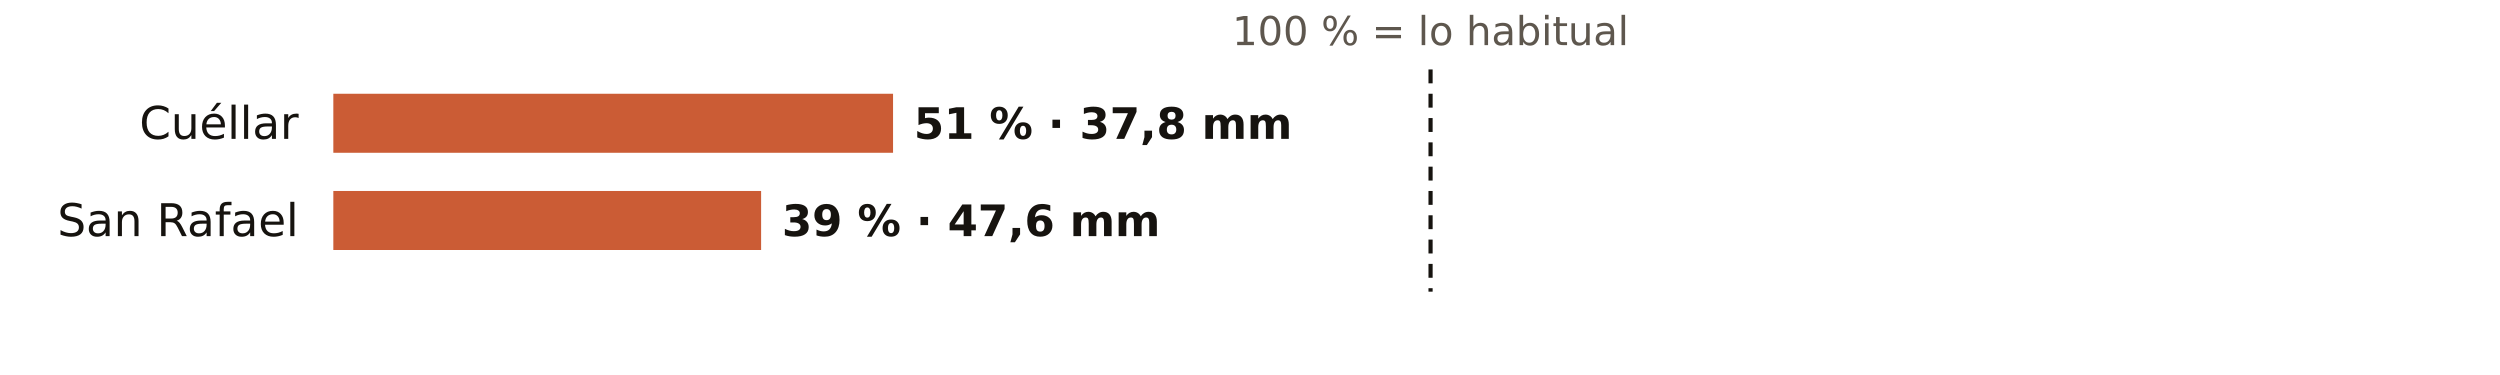
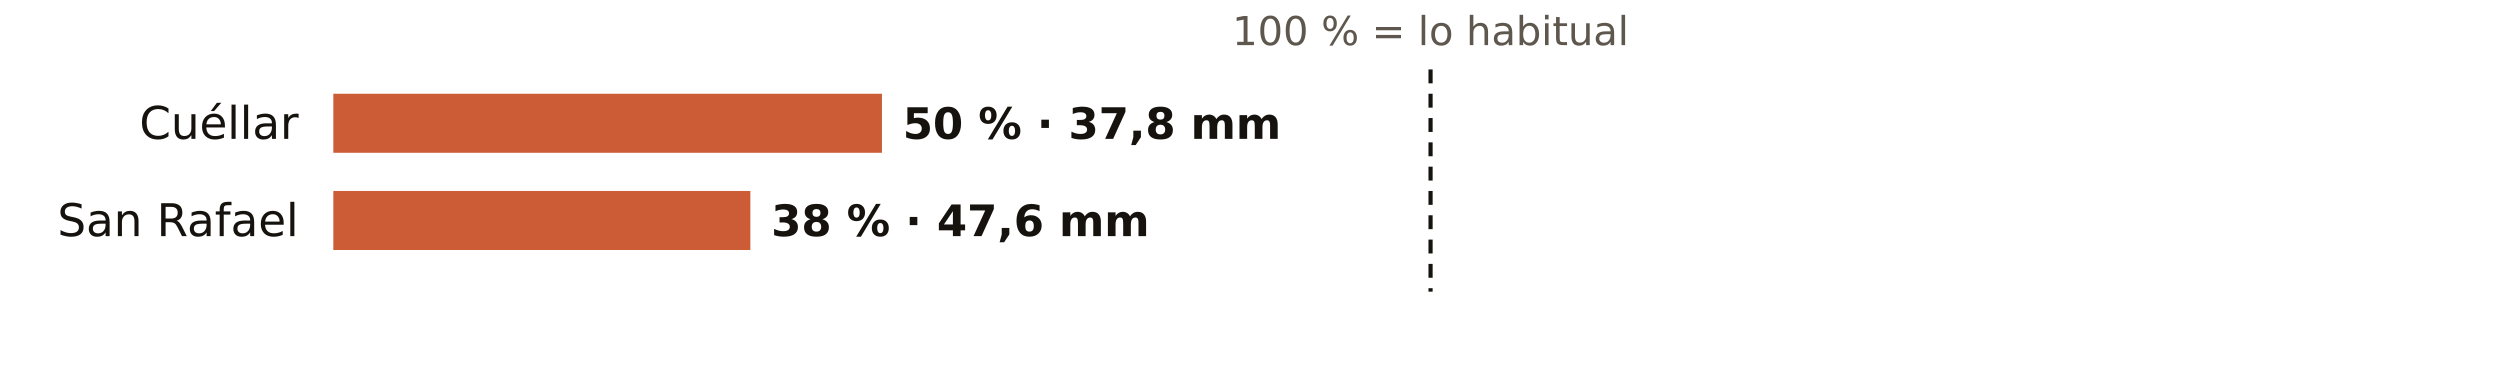
<svg xmlns="http://www.w3.org/2000/svg" viewBox="0 0 720 108" width="720" height="108" role="img" aria-label="El otoño en los pluviómetros de AEMET de Segovia: % de lo habitual">
  <rect width="720" height="108" fill="#FFFFFF" />
  <text x="412.0" y="13.0" font-size="11.5" fill="#5E574E" text-anchor="middle" font-weight="400" font-family="Public Sans, DejaVu Sans, Arial, sans-serif">100 % = lo habitual</text>
  <text x="86.0" y="40.0" font-size="13" fill="#16130F" text-anchor="end" font-weight="500" font-family="Public Sans, DejaVu Sans, Arial, sans-serif">Cuéllar</text>
-   <rect x="96" y="27" width="161.2" height="17" fill="#C4461A" opacity="0.88" />
-   <text x="263.2" y="40.0" font-size="12.5" fill="#16130F" text-anchor="start" font-weight="600" font-family="Public Sans, DejaVu Sans, Arial, sans-serif">51 % · 37,8 mm</text>
+   <rect x="96" y="27" width="158.0" height="17" fill="#C4461A" opacity="0.88" />
+   <text x="260.0" y="40.0" font-size="12.5" fill="#16130F" text-anchor="start" font-weight="600" font-family="Public Sans, DejaVu Sans, Arial, sans-serif">50 % · 37,8 mm</text>
  <text x="86.0" y="68.0" font-size="13" fill="#16130F" text-anchor="end" font-weight="500" font-family="Public Sans, DejaVu Sans, Arial, sans-serif">San Rafael</text>
-   <rect x="96" y="55" width="123.2" height="17" fill="#C4461A" opacity="0.88" />
-   <text x="225.2" y="68.0" font-size="12.5" fill="#16130F" text-anchor="start" font-weight="600" font-family="Public Sans, DejaVu Sans, Arial, sans-serif">39 % · 47,6 mm</text>
+   <rect x="96" y="55" width="120.1" height="17" fill="#C4461A" opacity="0.88" />
+   <text x="222.1" y="68.0" font-size="12.5" fill="#16130F" text-anchor="start" font-weight="600" font-family="Public Sans, DejaVu Sans, Arial, sans-serif">38 % · 47,6 mm</text>
  <line x1="412.0" x2="412.0" y1="20" y2="84" stroke="#16130F" stroke-width="1.2" stroke-dasharray="4 3" />
</svg>
